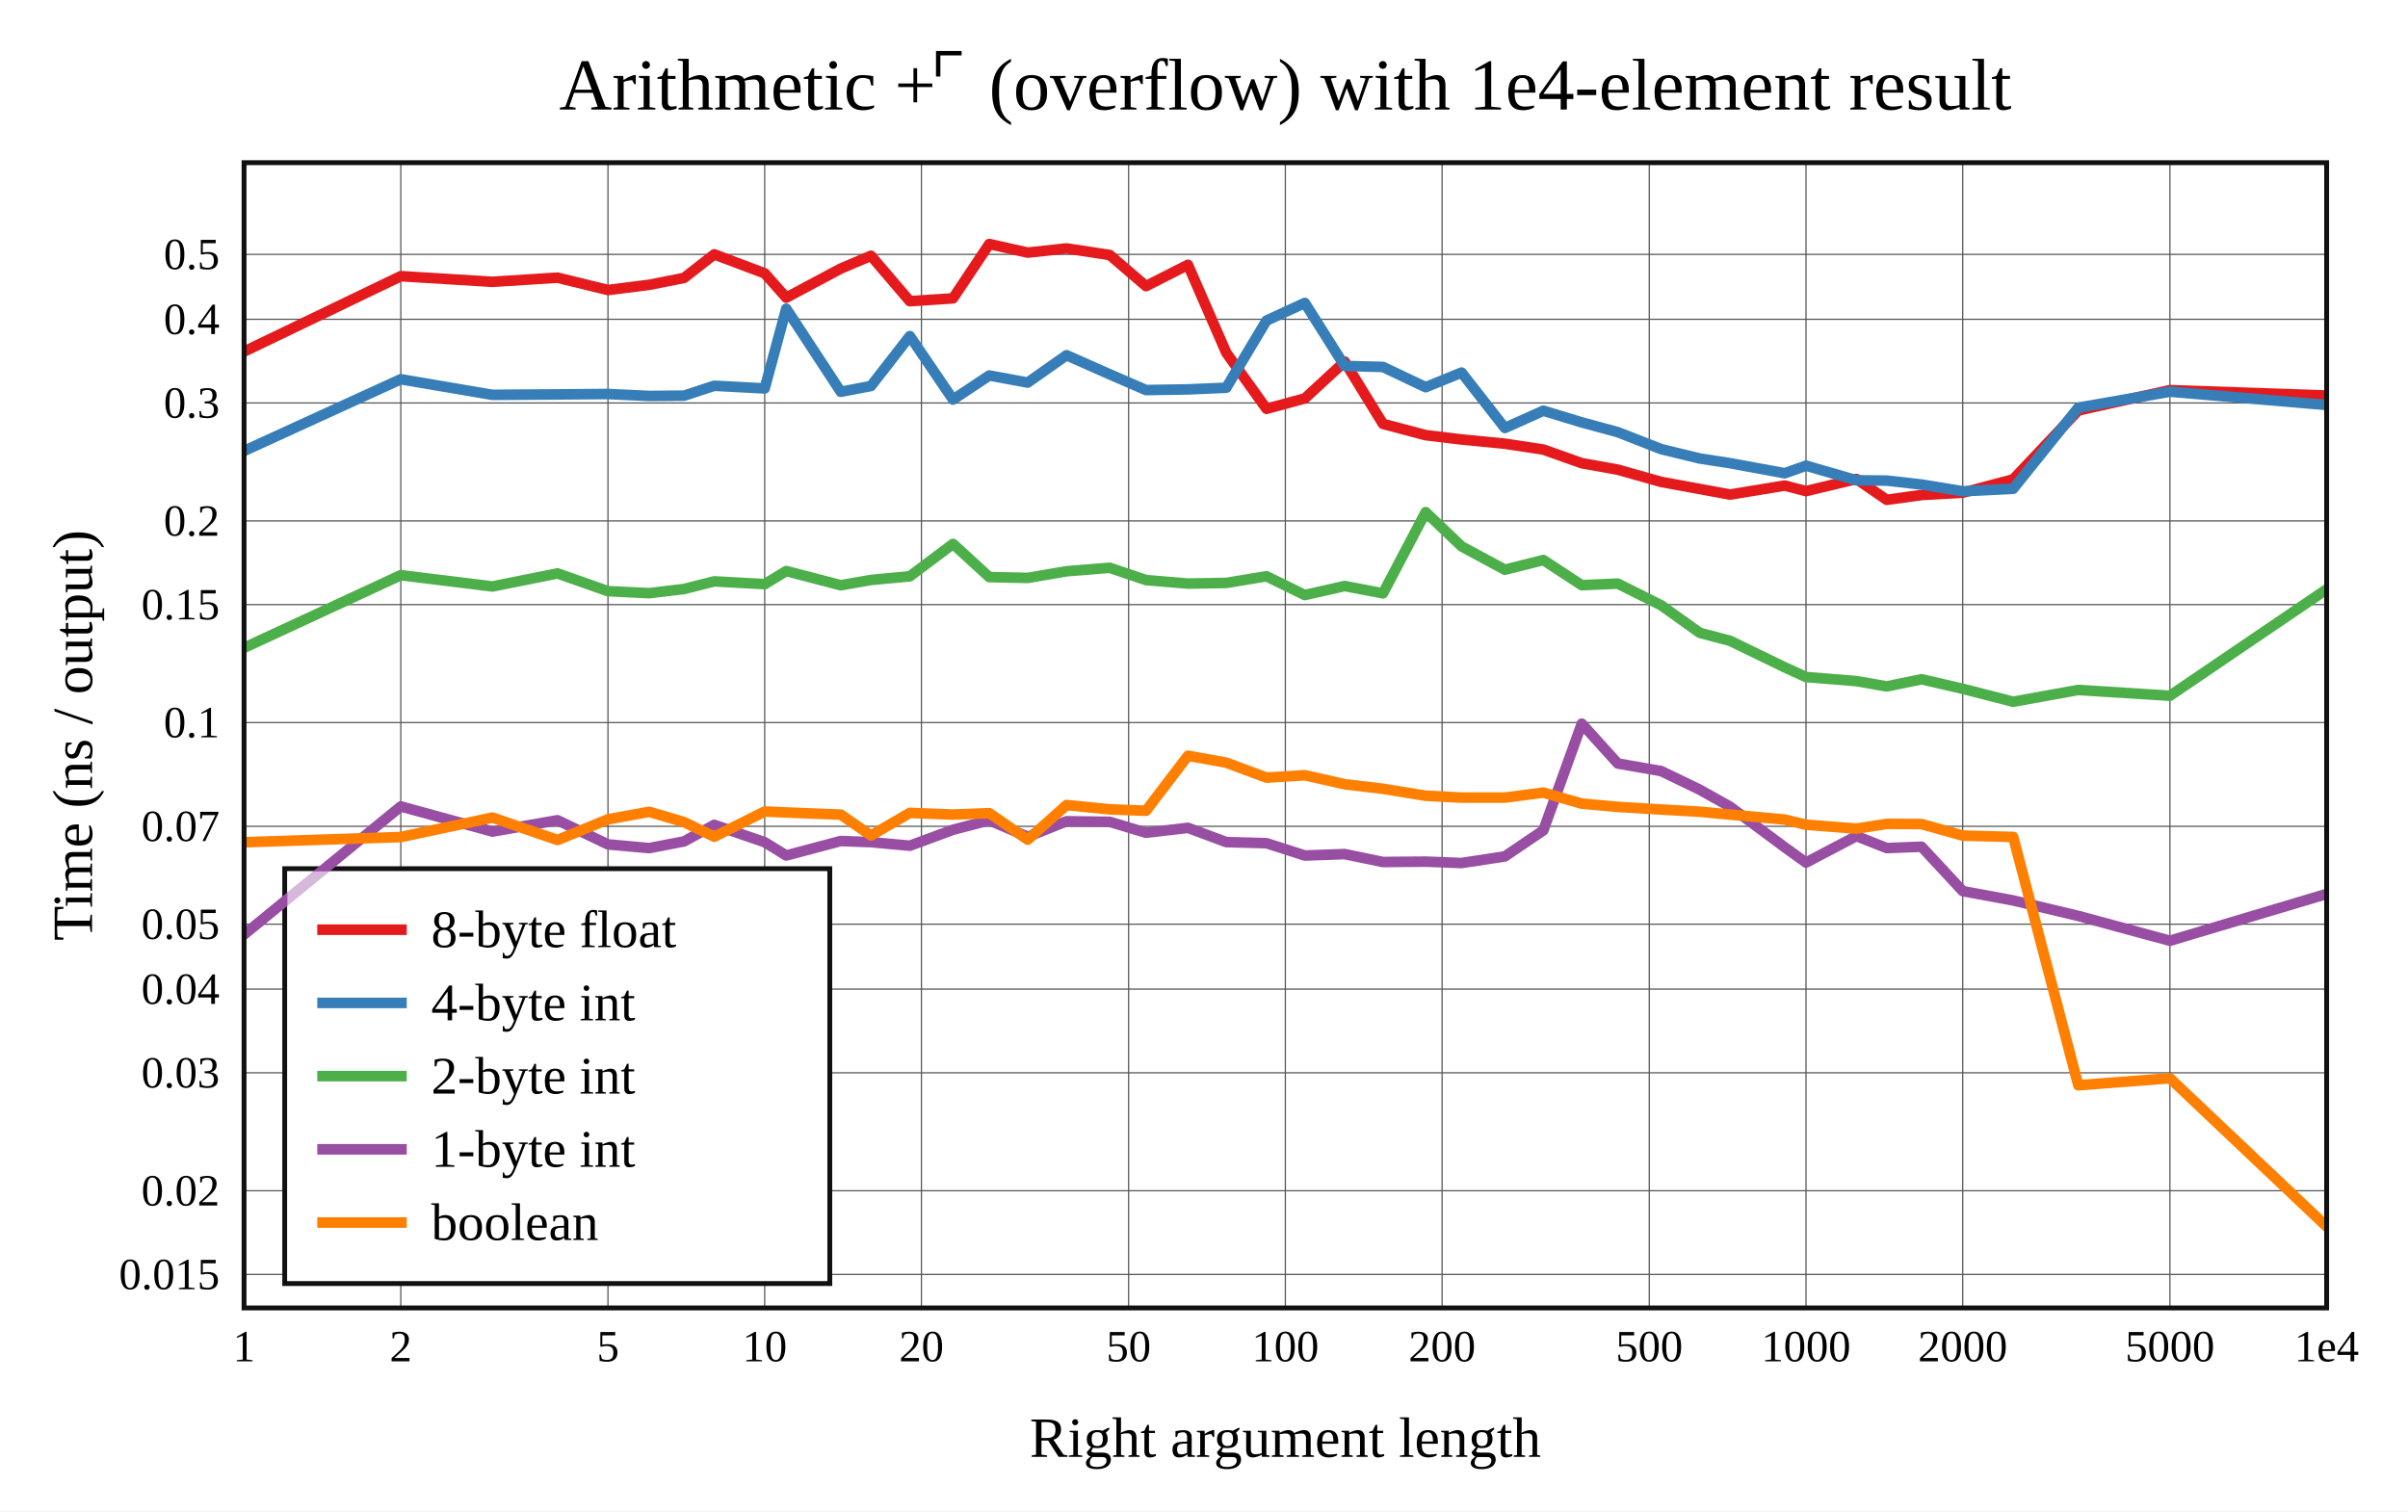
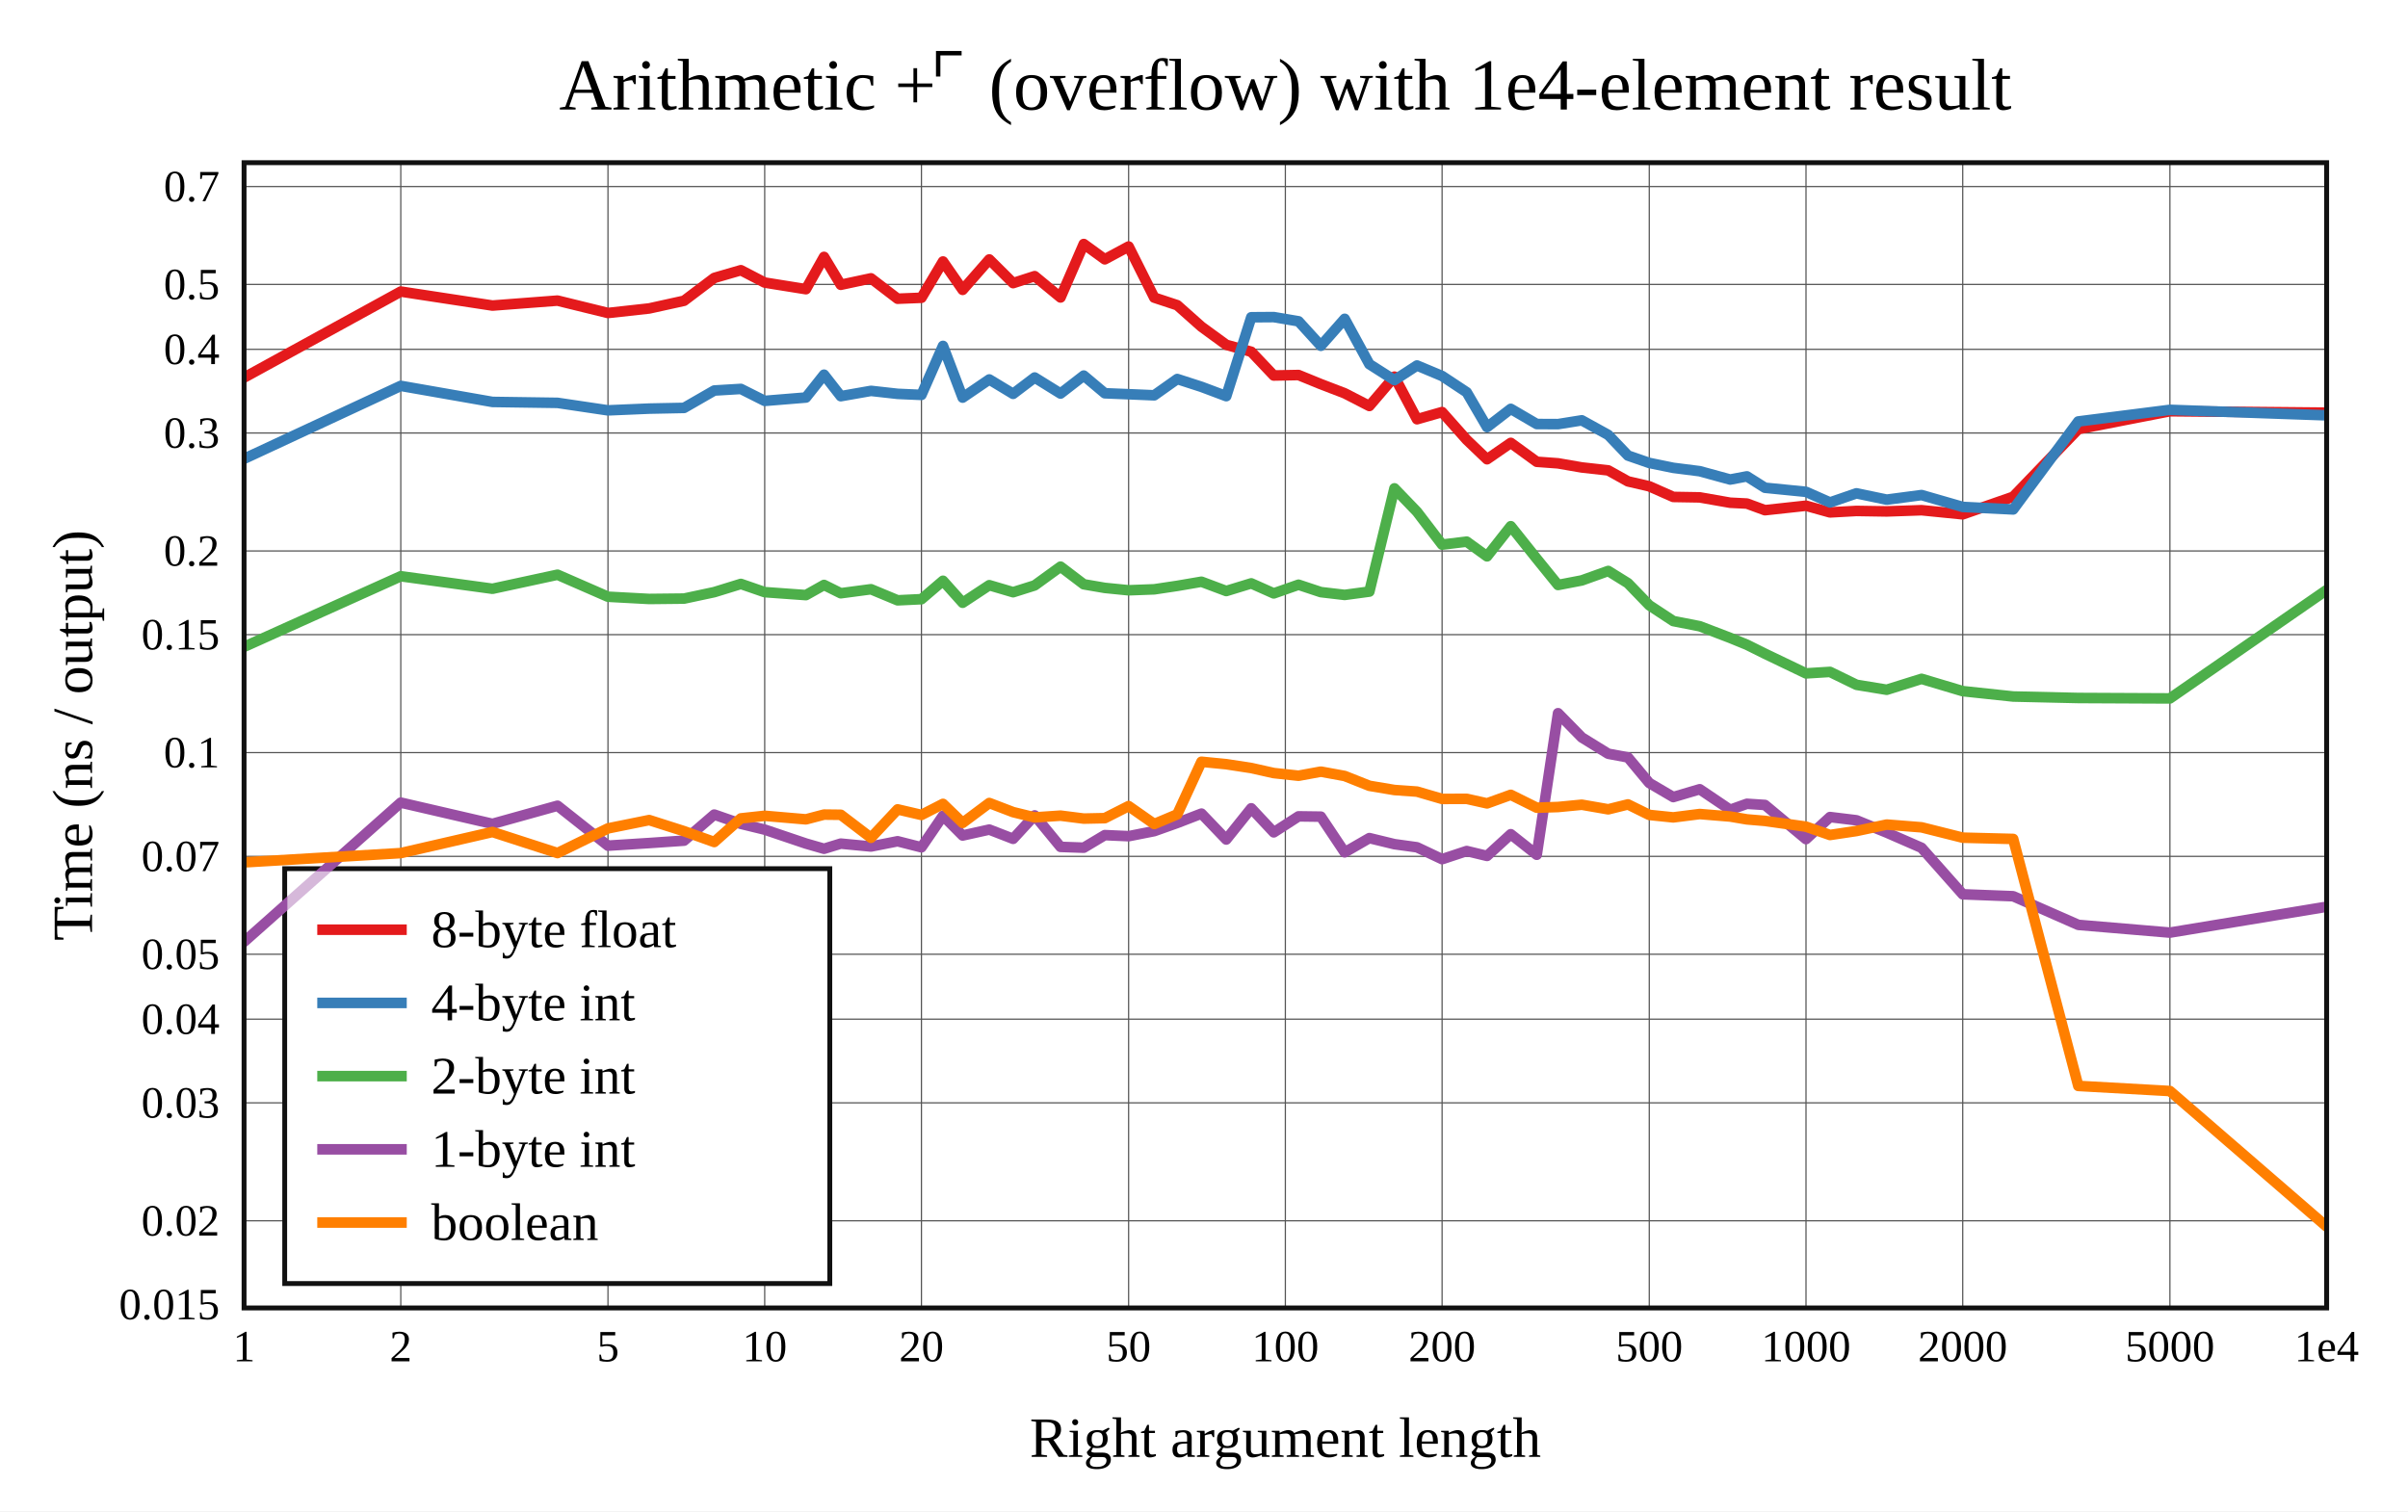
<svg xmlns="http://www.w3.org/2000/svg" viewBox="-60 -40 592 371.6" height="557.4" width="888">
  <g stroke-width="2.6" font-size="14px" text-anchor="middle">
    <defs>
      <clipPath id="clip">
        <rect x="0" y="0" width="512" height="281.6" />
      </clipPath>
    </defs>
    <rect fill="white" x="-60" y="-40" width="592" height="371.6" />
    <text dy="0.33em" font-size="18px" x="256" y="-19">Arithmetic +⌜ (overflow) with 1e4-element result</text>
    <text dy="0.33em" x="256" y="313.6">Right argument length</text>
    <text dy="0.33em" transform="rotate(-90)" x="-140.8" y="-42">Time (ns / output)</text>
    <g stroke-width="0.3" stroke="#555">
      <path d="M38.532 0v281.6" />
      <path d="M89.468 0v281.6" />
      <path d="M128 0v281.6" />
      <path d="M166.532 0v281.6" />
      <path d="M217.468 0v281.6" />
      <path d="M256 0v281.6" />
      <path d="M294.532 0v281.6" />
      <path d="M345.468 0v281.6" />
      <path d="M384 0v281.6" />
      <path d="M422.532 0v281.6" />
      <path d="M473.468 0v281.6" />
-       <path d="M0 273.362h512" />
-       <path d="M0 252.785h512" />
-       <path d="M0 223.783h512" />
-       <path d="M0 203.206h512" />
-       <path d="M0 187.245h512" />
-       <path d="M0 163.178h512" />
-       <path d="M0 137.665h512" />
-       <path d="M0 108.663h512" />
-       <path d="M0 88.086h512" />
-       <path d="M0 59.084h512" />
-       <path d="M0 38.507h512" />
-       <path d="M0 22.546h512" />
+       <path d="M0 260.173h512" />
+       <path d="M0 231.171h512" />
+       <path d="M0 210.593h512" />
+       <path d="M0 194.632h512" />
+       <path d="M0 170.565h512" />
+       <path d="M0 145.053h512" />
+       <path d="M0 116.05h512" />
+       <path d="M0 95.473h512" />
+       <path d="M0 66.47h512" />
+       <path d="M0 45.893h512" />
+       <path d="M0 29.932h512" />
+       <path d="M0 5.865h512" />
    </g>
    <g font-size="11px">
      <text dy="0.33em" x="0" y="291.1">1</text>
      <text dy="0.33em" x="38.532" y="291.1">2</text>
      <text dy="0.33em" x="89.468" y="291.1">5</text>
      <text dy="0.33em" x="128" y="291.1">10</text>
      <text dy="0.33em" x="166.532" y="291.1">20</text>
      <text dy="0.33em" x="217.468" y="291.1">50</text>
      <text dy="0.33em" x="256" y="291.1">100</text>
      <text dy="0.33em" x="294.532" y="291.1">200</text>
      <text dy="0.33em" x="345.468" y="291.1">500</text>
      <text dy="0.33em" x="384" y="291.1">1000</text>
      <text dy="0.33em" x="422.532" y="291.1">2000</text>
      <text dy="0.33em" x="473.468" y="291.1">5000</text>
      <text dy="0.33em" x="512" y="291.1">1e4</text>
      <g text-anchor="end">
-         <text dy="0.33em" x="-6" y="273.362">0.015</text>
-         <text dy="0.33em" x="-6" y="252.785">0.02</text>
-         <text dy="0.33em" x="-6" y="223.783">0.03</text>
-         <text dy="0.33em" x="-6" y="203.206">0.04</text>
-         <text dy="0.33em" x="-6" y="187.245">0.05</text>
-         <text dy="0.33em" x="-6" y="163.178">0.07</text>
-         <text dy="0.33em" x="-6" y="137.665">0.1</text>
-         <text dy="0.33em" x="-6" y="108.663">0.15</text>
-         <text dy="0.33em" x="-6" y="88.086">0.2</text>
-         <text dy="0.33em" x="-6" y="59.084">0.3</text>
-         <text dy="0.33em" x="-6" y="38.507">0.4</text>
-         <text dy="0.33em" x="-6" y="22.546">0.5</text>
+         <text dy="0.33em" x="-6" y="280.751">0.015</text>
+         <text dy="0.33em" x="-6" y="260.173">0.02</text>
+         <text dy="0.33em" x="-6" y="231.171">0.03</text>
+         <text dy="0.33em" x="-6" y="210.593">0.04</text>
+         <text dy="0.33em" x="-6" y="194.632">0.05</text>
+         <text dy="0.33em" x="-6" y="170.565">0.07</text>
+         <text dy="0.33em" x="-6" y="145.053">0.1</text>
+         <text dy="0.33em" x="-6" y="116.05">0.15</text>
+         <text dy="0.33em" x="-6" y="95.473">0.2</text>
+         <text dy="0.33em" x="-6" y="66.47">0.3</text>
+         <text dy="0.33em" x="-6" y="45.893">0.4</text>
+         <text dy="0.33em" x="-6" y="29.932">0.5</text>
+         <text dy="0.33em" x="-6" y="5.865">0.7</text>
      </g>
    </g>
    <rect stroke-width="1.2" stroke="#111" fill="white" transform="translate(10,173.6)" x="0" y="0" width="134" height="102" />
    <g clip-path="url(#clip)" fill="none" stroke-linecap="round" stroke-linejoin="round">
-       <path stroke="#e41a1c" d="M0 46.447L38.532 27.909L61.072 29.293L77.064 28.273L89.468 31.31L99.603 30.032L108.173 28.339L115.596 22.54L128 27.214L133.298 33.189L146.704 26.039L154.127 22.886L163.68 34.06L174.301 33.357L183.215 20L192.659 22.115L202.212 21.083L212.833 22.699L221.746 30.35L232.053 25.117L241.471 46.722L251.365 60.524L260.791 57.967L270.585 48.919L280.003 64.226L290.498 67.002L299.322 68.062L309.965 69.102L319.43 70.543L328.88 73.895L337.727 75.48L348.392 78.496L357.873 80.235L365.351 81.607L378.757 79.392L384 80.752L396.404 77.778L403.844 82.897L412.408 81.712L422.532 81.152L434.936 77.867L450.94 60.921L473.468 55.93L512 57.258" />
-       <path stroke="#377eb8" d="M0 70.873L38.532 53.251L61.072 57.085L77.064 56.978L89.468 56.876L99.603 57.36L108.173 57.291L115.596 54.851L128 55.506L133.298 35.909L146.704 56.335L154.127 54.913L163.68 42.636L174.301 58.245L183.215 52.329L192.659 54.066L202.212 47.342L212.833 52.043L221.746 55.909L232.053 55.747L241.471 55.338L251.365 38.827L260.791 34.49L270.585 49.982L280.003 50.226L290.498 55.204L299.322 51.61L309.965 65.234L319.43 60.992L328.88 63.859L337.727 66.261L348.392 70.429L357.873 72.734L365.351 73.889L378.757 76.365L384 74.5L396.404 78.095L403.844 78.172L412.408 79.14L422.532 80.793L434.936 80.176L450.94 60.241L473.468 56.307L512 59.578" />
-       <path stroke="#4daf4a" d="M0 119.291L38.532 101.429L61.072 104.201L77.064 100.994L89.468 105.359L99.603 105.849L108.173 104.829L115.596 102.947L128 103.628L133.298 100.412L146.704 103.904L154.127 102.603L163.68 101.705L174.301 93.737L183.215 101.898L192.659 102.103L202.212 100.467L212.833 99.61L221.746 102.63L232.053 103.492L241.471 103.334L251.365 101.697L260.791 106.308L270.585 104.096L280.003 105.894L290.498 85.93L299.322 94.345L309.965 100.08L319.43 97.706L328.88 103.889L337.727 103.502L348.392 108.828L357.873 115.602L365.351 117.568L378.757 124.079L384 126.47L396.404 127.476L403.844 128.778L412.408 127.019L422.532 129.363L434.936 132.542L450.94 129.65L473.468 131.072L512 104.905" />
-       <path stroke="#984ea3" d="M0 189.786L38.532 158.287L61.072 164.466L77.064 161.684L89.468 167.62L99.603 168.538L108.173 166.886L115.596 162.815L128 167.089L133.298 170.349L146.704 166.793L154.127 167.071L163.68 167.95L174.301 164.025L183.215 161.695L192.659 165.751L202.212 161.936L212.833 162.073L221.746 164.758L232.053 163.554L241.471 167.056L251.365 167.328L260.791 170.357L270.585 170.006L280.003 171.954L290.498 171.861L299.322 172.204L309.965 170.578L319.43 164.171L328.88 137.94L337.727 147.732L348.392 149.595L357.873 154.171L365.351 158.359L378.757 168.313L384 172.086L396.404 165.582L403.844 168.524L412.408 168.197L422.532 179.107L434.936 181.404L450.94 185.21L473.468 191.312L512 179.807" />
-       <path stroke="#ff7f00" d="M0 167.102L38.532 165.816L61.072 161.03L77.064 166.545L89.468 161.458L99.603 159.615L108.173 162.143L115.596 165.729L128 159.537L133.298 159.77L146.704 160.306L154.127 165.432L163.68 159.876L174.301 160.289L183.215 159.943L192.659 166.466L202.212 157.947L212.833 159.005L221.746 159.356L232.053 145.828L241.471 147.528L251.365 151.205L260.791 150.618L270.585 152.829L280.003 153.952L290.498 155.661L299.322 156.117L309.965 156.117L319.43 154.888L328.88 157.596L337.727 158.398L348.392 159.049L357.873 159.586L365.351 160.297L378.757 161.515L384 162.788L396.404 163.744L403.844 162.58L412.408 162.623L422.532 165.458L434.936 165.797L450.94 226.844L473.468 225.128L512 261.6" />
+       <path stroke="#e41a1c" d="M0 52.842L38.532 31.691L61.072 35.133L77.064 33.913L89.468 36.96L99.603 35.843L108.173 33.954L115.596 28.341L122.143 26.44L128 29.48L138.135 31.104L142.585 23.167L146.704 30.023L154.127 28.438L160.675 33.451L166.532 33.217L171.83 24.297L176.667 31.269L183.215 23.794L189.072 29.613L194.37 27.899L200.73 33.142L206.436 20L211.611 23.76L217.468 20.612L223.768 33.176L229.426 35.045L235.373 40.332L241.471 44.783L247.616 46.49L253.149 52.33L259.239 52.212L264.728 54.454L270.585 56.704L276.655 59.824L282.818 52.612L288.365 63.083L294.532 61.319L300.583 68.136L305.586 72.921L311.42 68.897L317.808 73.545L323.04 73.926L328.88 74.938L335.377 75.657L340.225 78.361L345.468 79.577L351.37 82.188L357.873 82.296L365.351 83.61L369.471 83.816L373.909 85.448L384 84.348L389.901 85.992L396.404 85.631L403.844 85.749L412.408 85.451L422.532 86.462L434.936 82.141L450.94 65.514L473.468 61.116L512 61.464" />
+       <path stroke="#377eb8" d="M0 72.811L38.532 54.881L61.072 58.828L77.064 59.057L89.468 60.9L99.603 60.469L108.173 60.296L115.596 56.022L122.143 55.629L128 58.571L138.135 57.743L142.585 52.131L146.704 57.413L154.127 56.11L160.675 56.84L166.532 57.1L171.83 45.054L176.667 57.765L183.215 53.302L189.072 56.842L194.37 52.824L200.73 56.768L206.436 52.351L211.611 56.697L217.468 56.932L223.768 57.2L229.426 53.192L235.373 55.117L241.471 57.407L247.616 38.009L253.149 37.968L259.239 39.001L264.728 45.025L270.585 38.393L276.655 49.543L282.818 53.469L288.365 49.867L294.532 52.451L300.583 56.451L305.586 65.023L311.42 60.528L317.808 64.261L323.04 64.285L328.88 63.35L335.377 66.937L340.225 72.014L345.468 73.83L351.37 75.037L357.873 75.862L365.351 77.909L369.471 77.131L373.909 79.932L384 80.932L389.901 83.542L396.404 81.301L403.844 82.855L412.408 81.727L422.532 84.646L434.936 85.261L450.94 63.628L473.468 60.774L512 62.126" />
+       <path stroke="#4daf4a" d="M0 119.047L38.532 101.689L61.072 104.767L77.064 101.314L89.468 106.728L99.603 107.275L108.173 107.183L115.596 105.599L122.143 103.577L128 105.601L138.135 106.328L142.585 103.826L146.704 105.87L154.127 104.884L160.675 107.608L166.532 107.33L171.83 102.802L176.667 108.205L183.215 103.887L189.072 105.614L194.37 103.942L200.73 99.328L206.436 103.665L211.611 104.554L217.468 105.14L223.768 104.905L229.426 104.056L235.373 103.038L241.471 105.322L247.616 103.442L253.149 105.907L259.239 103.774L264.728 105.595L270.585 106.28L276.655 105.464L282.818 80.081L288.365 85.838L294.532 93.911L300.583 93.181L305.586 96.799L311.42 89.384L317.808 97.389L323.04 103.84L328.88 102.716L335.377 100.389L340.225 103.398L345.468 108.821L351.37 112.71L357.873 113.983L365.351 116.843L369.471 118.527L373.909 120.736L384 125.576L389.901 125.209L396.404 128.38L403.844 129.6L412.408 126.918L422.532 129.942L434.936 131.261L450.94 131.624L473.468 131.731L512 105.072" />
+       <path stroke="#984ea3" d="M0 191.58L38.532 157.35L61.072 162.569L77.064 158.116L89.468 167.935L99.603 167.291L108.173 166.701L115.596 160.293L122.143 162.565L128 163.991L138.135 167.414L142.585 168.696L146.704 167.431L154.127 168.141L160.675 166.85L166.532 168.338L171.83 160.584L176.667 165.436L183.215 163.979L189.072 166.252L194.37 160.497L200.73 168.233L206.436 168.435L211.611 165.341L217.468 165.603L223.768 164.361L229.426 162.348L235.373 160.054L241.471 166.419L247.616 158.747L253.149 164.661L259.239 160.728L264.728 160.801L270.585 169.578L276.655 166.074L282.818 167.568L288.365 168.335L294.532 171.254L300.583 169.252L305.586 170.457L311.42 165.121L317.808 170.173L323.04 135.366L328.88 141.323L335.377 145.334L340.225 146.236L345.468 152.527L351.37 155.986L357.873 154.06L365.351 159.108L369.471 157.64L373.909 157.927L384 166.325L389.901 160.901L396.404 161.693L403.844 164.727L412.408 168.462L422.532 179.893L434.936 180.37L450.94 187.412L473.468 189.313L512 182.955" />
+       <path stroke="#ff7f00" d="M0 172.04L38.532 169.764L61.072 164.575L77.064 169.75L89.468 163.692L99.603 161.642L108.173 164.38L115.596 167.037L122.143 161.229L128 160.594L138.135 161.464L142.585 160.295L146.704 160.341L154.127 165.997L160.675 159.013L166.532 160.378L171.83 157.662L176.667 162.337L183.215 157.447L189.072 159.686L194.37 160.986L200.73 160.556L206.436 161.279L211.611 161.171L217.468 158.205L223.768 162.614L229.426 160.232L235.373 147.304L241.471 147.903L247.616 148.847L253.149 150.084L259.239 150.741L264.728 149.732L270.585 150.803L276.655 153.216L282.818 154.251L288.365 154.642L294.532 156.441L300.583 156.421L305.586 157.54L311.42 155.432L317.808 158.6L323.04 158.431L328.88 157.869L335.377 158.997L340.225 157.793L345.468 160.374L351.37 160.982L357.873 160.158L365.351 160.771L369.471 161.472L373.909 161.848L384 163.262L389.901 165.309L396.404 164.334L403.844 162.75L412.408 163.428L422.532 165.97L434.936 166.283L450.94 227.011L473.468 228.267L512 261.6" />
    </g>
    <rect stroke-width="1.2" stroke="#111" fill="none" x="0" y="0" width="512" height="281.6" />
    <g transform="translate(10,173.6)" text-anchor="start" font-size="13px">
      <rect fill="white" opacity="0.6" x="0.65" y="0.65" width="132.7" height="100.7" />
      <path stroke="#e41a1c" d="M8 15h22" />
      <path stroke="#377eb8" d="M8 33h22" />
      <path stroke="#4daf4a" d="M8 51h22" />
      <path stroke="#984ea3" d="M8 69h22" />
      <path stroke="#ff7f00" d="M8 87h22" />
      <text dy="0.33em" x="36" y="15">8-byte float</text>
      <text dy="0.33em" x="36" y="33">4-byte int</text>
      <text dy="0.33em" x="36" y="51">2-byte int</text>
      <text dy="0.33em" x="36" y="69">1-byte int</text>
      <text dy="0.33em" x="36" y="87">boolean</text>
    </g>
  </g>
</svg>
